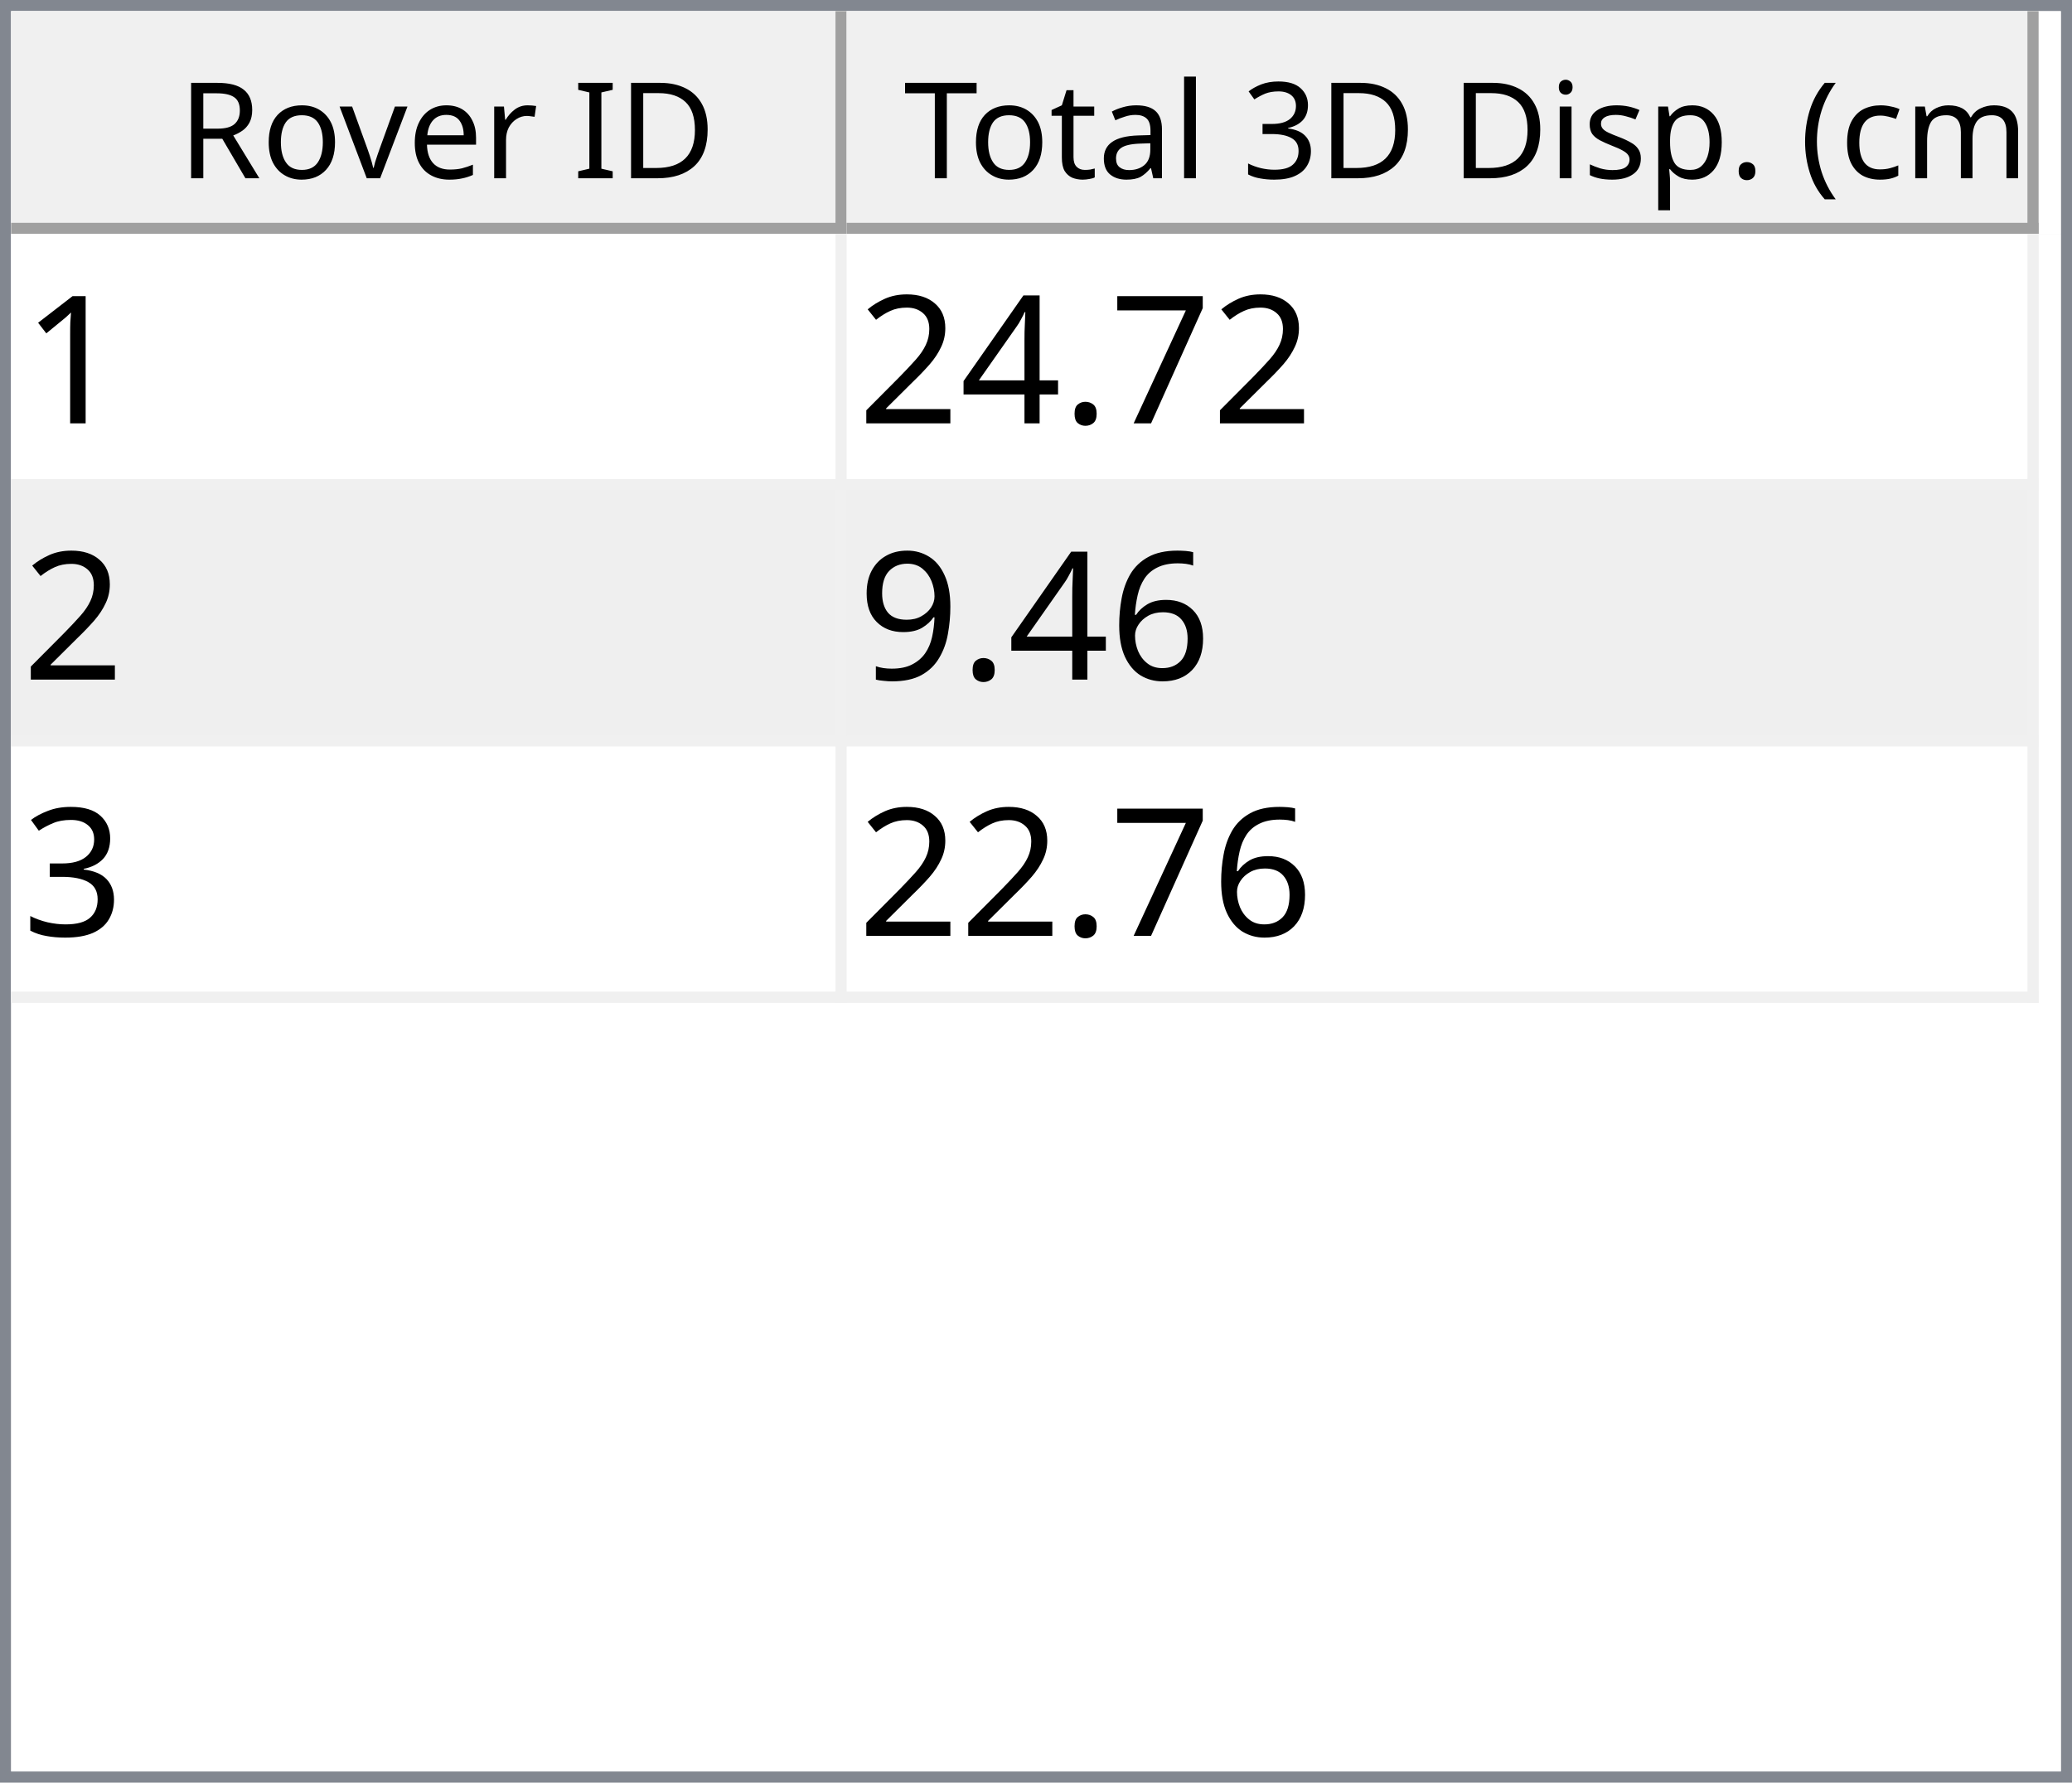
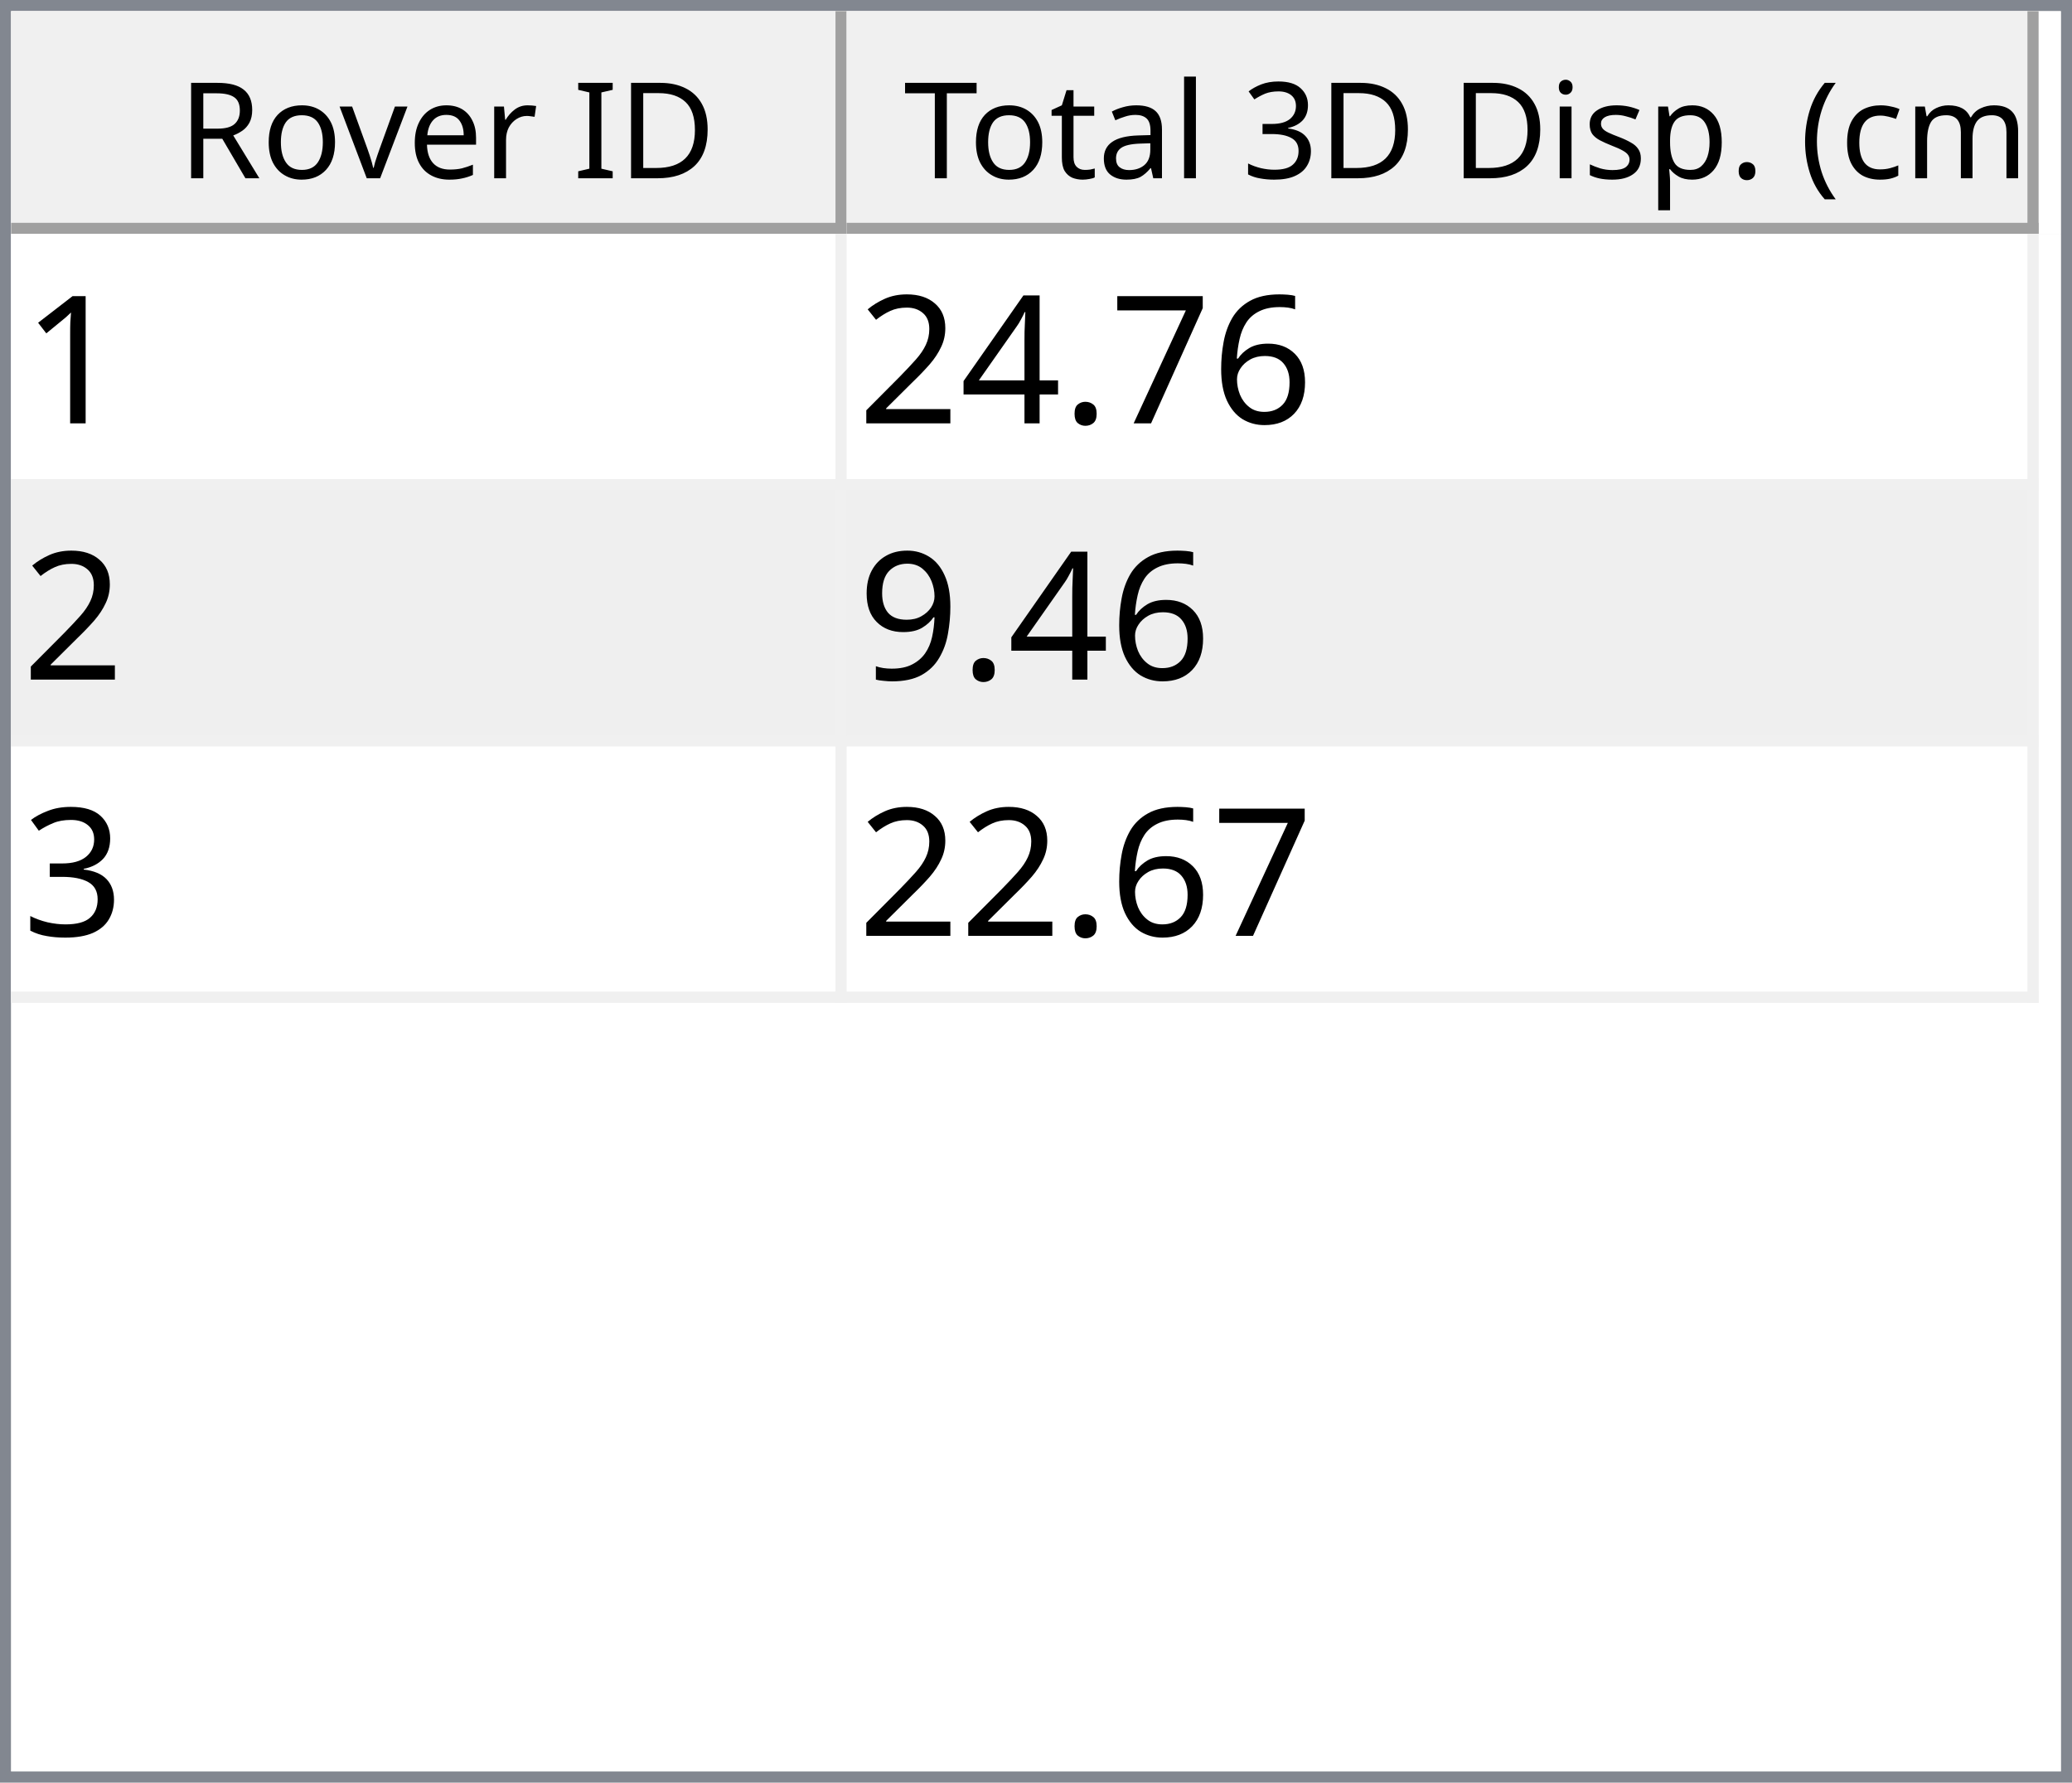
<svg xmlns="http://www.w3.org/2000/svg" style="fill-opacity:1; color-rendering:auto; color-interpolation:auto; text-rendering:auto; stroke:black; stroke-linecap:square; stroke-miterlimit:10; shape-rendering:auto; stroke-opacity:1; fill:black; stroke-dasharray:none; font-weight:normal; stroke-width:1; font-family:'Dialog'; font-style:normal; stroke-linejoin:miter; font-size:12px; stroke-dashoffset:0; image-rendering:auto;" width="186" height="160">
  <defs id="genericDefs" />
  <g>
    <defs id="defs1">
      <clipPath clipPathUnits="userSpaceOnUse" id="clipPath1">
        <path d="M0 0 L186 0 L186 160 L0 160 L0 0 Z" />
      </clipPath>
      <clipPath clipPathUnits="userSpaceOnUse" id="clipPath2">
        <path d="M0 0 L0 160 L186 160 L186 0 Z" />
      </clipPath>
      <clipPath clipPathUnits="userSpaceOnUse" id="clipPath3">
        <path d="M0 0 L0 20 L184 20 L184 0 Z" />
      </clipPath>
      <clipPath clipPathUnits="userSpaceOnUse" id="clipPath4">
        <path d="M0 0 L0 20 L75 20 L75 0 Z" />
      </clipPath>
      <clipPath clipPathUnits="userSpaceOnUse" id="clipPath5">
        <path d="M1 1 L1 19 L74 19 L74 1 Z" />
      </clipPath>
      <clipPath clipPathUnits="userSpaceOnUse" id="clipPath6">
        <path d="M0 0 L0 18 L73 18 L73 0 Z" />
      </clipPath>
      <clipPath clipPathUnits="userSpaceOnUse" id="clipPath7">
        <path d="M-0.5 -0.5 L-0.5 19.5 L74.5 19.5 L74.5 -0.5 Z" />
      </clipPath>
      <clipPath clipPathUnits="userSpaceOnUse" id="clipPath8">
        <path d="M0 0 L0 20 L107 20 L107 0 Z" />
      </clipPath>
      <clipPath clipPathUnits="userSpaceOnUse" id="clipPath9">
        <path d="M1 1 L1 19 L106 19 L106 1 Z" />
      </clipPath>
      <clipPath clipPathUnits="userSpaceOnUse" id="clipPath10">
        <path d="M0 0 L0 18 L105 18 L105 0 Z" />
      </clipPath>
      <clipPath clipPathUnits="userSpaceOnUse" id="clipPath11">
        <path d="M-0.5 -0.5 L-0.5 19.5 L106.5 19.5 L106.5 -0.5 Z" />
      </clipPath>
      <clipPath clipPathUnits="userSpaceOnUse" id="clipPath12">
        <path d="M0 0 L0 138 L184 138 L184 0 Z" />
      </clipPath>
      <clipPath clipPathUnits="userSpaceOnUse" id="clipPath13">
        <path d="M0 0 L0 69 L182 69 L182 0 Z" />
      </clipPath>
      <clipPath clipPathUnits="userSpaceOnUse" id="clipPath14">
        <path d="M-0.5 -0.5 L-0.5 68.5 L181.5 68.5 L181.5 -0.5 Z" />
      </clipPath>
      <clipPath clipPathUnits="userSpaceOnUse" id="clipPath15">
        <path d="M0 0 L0 22 L74 22 L74 0 Z" />
      </clipPath>
      <clipPath clipPathUnits="userSpaceOnUse" id="clipPath16">
        <path d="M0 0 L0 22 L106 22 L106 0 Z" />
      </clipPath>
      <font horiz-adv-x="64.551" id="font1">
        <font-face ascent="107.91" descent="25.098" units-per-em="100" style="font-style:normal; font-family:Segoe UI; font-weight:normal;" />
        <missing-glyph horiz-adv-x="64.551" d="M8.109 0 L8.109 68.266 L56.453 68.266 L56.453 0 L8.109 0 ZM15.328 7.234 L49.219 7.234 L49.219 61.031 L15.328 61.031 L15.328 7.234 Z" />
        <glyph unicode="D" horiz-adv-x="70.117" d="M9.188 0 L9.188 70.016 L28.516 70.016 Q65.531 70.016 65.531 35.891 Q65.531 19.672 55.25 9.836 Q44.969 0 27.734 0 L9.188 0 ZM17.391 62.594 L17.391 7.422 L27.828 7.422 Q41.609 7.422 49.273 14.797 Q56.938 22.172 56.938 35.688 Q56.938 62.594 28.328 62.594 L17.391 62.594 Z" />
        <glyph unicode="I" horiz-adv-x="26.611" d="M17.391 0 L9.188 0 L9.188 70.016 L17.391 70.016 L17.391 0 Z" />
        <glyph unicode=" " horiz-adv-x="27.393" d="" />
        <glyph unicode="r" horiz-adv-x="34.766" d="M34.188 41.891 Q32.078 43.5 28.125 43.5 Q23 43.5 19.555 38.672 Q16.109 33.844 16.109 25.484 L16.109 0 L8.109 0 L8.109 50 L16.109 50 L16.109 39.703 L16.312 39.703 Q18.016 44.969 21.531 47.922 Q25.047 50.875 29.391 50.875 Q32.516 50.875 34.188 50.203 L34.188 41.891 Z" />
        <glyph unicode="e" horiz-adv-x="52.295" d="M48.297 23 L12.984 23 Q13.188 14.656 17.484 10.109 Q21.781 5.562 29.297 5.562 Q37.75 5.562 44.828 11.141 L44.828 3.609 Q38.234 -1.172 27.391 -1.172 Q16.797 -1.172 10.742 5.641 Q4.688 12.453 4.688 24.812 Q4.688 36.469 11.305 43.82 Q17.922 51.172 27.734 51.172 Q37.547 51.172 42.922 44.828 Q48.297 38.484 48.297 27.203 L48.297 23 ZM40.094 29.781 Q40.047 36.719 36.75 40.578 Q33.453 44.438 27.594 44.438 Q21.922 44.438 17.969 40.383 Q14.016 36.328 13.094 29.781 L40.094 29.781 Z" />
        <glyph unicode="v" horiz-adv-x="47.9" d="M47.406 50 L27.484 0 L19.625 0 L0.688 50 L9.469 50 L22.172 13.672 Q23.578 9.672 23.922 6.688 L24.125 6.688 Q24.609 10.453 25.688 13.484 L38.969 50 L47.406 50 Z" />
        <glyph unicode="o" horiz-adv-x="58.594" d="M29 -1.172 Q17.922 -1.172 11.305 5.836 Q4.688 12.844 4.688 24.422 Q4.688 37.016 11.57 44.094 Q18.453 51.172 30.172 51.172 Q41.359 51.172 47.633 44.289 Q53.906 37.406 53.906 25.203 Q53.906 13.234 47.141 6.031 Q40.375 -1.172 29 -1.172 ZM29.594 44.438 Q21.875 44.438 17.383 39.188 Q12.891 33.938 12.891 24.703 Q12.891 15.828 17.43 10.695 Q21.969 5.562 29.594 5.562 Q37.359 5.562 41.531 10.594 Q45.703 15.625 45.703 24.906 Q45.703 34.281 41.531 39.359 Q37.359 44.438 29.594 44.438 Z" />
        <glyph unicode="R" horiz-adv-x="59.814" d="M59.375 0 L49.609 0 L37.891 19.625 Q36.281 22.359 34.766 24.289 Q33.25 26.219 31.664 27.438 Q30.078 28.656 28.25 29.219 Q26.422 29.781 24.125 29.781 L17.391 29.781 L17.391 0 L9.188 0 L9.188 70.016 L30.078 70.016 Q34.672 70.016 38.555 68.867 Q42.438 67.719 45.289 65.375 Q48.141 63.031 49.758 59.547 Q51.375 56.062 51.375 51.375 Q51.375 47.703 50.273 44.656 Q49.172 41.609 47.148 39.211 Q45.125 36.812 42.266 35.133 Q39.406 33.453 35.844 32.516 L35.844 32.328 Q37.594 31.547 38.891 30.547 Q40.188 29.547 41.359 28.18 Q42.531 26.812 43.68 25.078 Q44.828 23.344 46.234 21.047 L59.375 0 ZM17.391 62.594 L17.391 37.203 L28.516 37.203 Q31.594 37.203 34.203 38.133 Q36.812 39.062 38.719 40.797 Q40.625 42.531 41.703 45.047 Q42.781 47.562 42.781 50.688 Q42.781 56.297 39.141 59.445 Q35.5 62.594 28.609 62.594 L17.391 62.594 Z" />
        <glyph unicode=")" horiz-adv-x="30.176" d="M8.297 -15.922 L1.172 -15.922 Q16.406 2.344 16.406 26.812 Q16.406 51.469 1.078 70.016 L8.297 70.016 Q23.531 52.156 23.531 26.703 Q23.531 1.375 8.297 -15.922 Z" />
        <glyph unicode="m" horiz-adv-x="86.133" d="M79.109 0 L71.094 0 L71.094 28.719 Q71.094 37.016 68.531 40.727 Q65.969 44.438 59.906 44.438 Q54.781 44.438 51.195 39.75 Q47.609 35.062 47.609 28.516 L47.609 0 L39.594 0 L39.594 29.688 Q39.594 44.438 28.219 44.438 Q22.953 44.438 19.531 40.016 Q16.109 35.594 16.109 28.516 L16.109 0 L8.109 0 L8.109 50 L16.109 50 L16.109 42.094 L16.312 42.094 Q21.625 51.172 31.844 51.172 Q36.969 51.172 40.773 48.312 Q44.578 45.453 46 40.828 Q51.562 51.172 62.594 51.172 Q79.109 51.172 79.109 30.812 L79.109 0 Z" />
        <glyph unicode="c" horiz-adv-x="46.191" d="M42.188 2.297 Q36.422 -1.172 28.516 -1.172 Q17.828 -1.172 11.258 5.789 Q4.688 12.75 4.688 23.828 Q4.688 36.188 11.766 43.68 Q18.844 51.172 30.672 51.172 Q37.25 51.172 42.281 48.734 L42.281 40.531 Q36.719 44.438 30.375 44.438 Q22.703 44.438 17.797 38.945 Q12.891 33.453 12.891 24.516 Q12.891 15.719 17.508 10.641 Q22.125 5.562 29.891 5.562 Q36.422 5.562 42.188 9.906 L42.188 2.297 Z" />
        <glyph unicode="(" horiz-adv-x="30.176" d="M29.109 -15.922 L21.969 -15.922 Q6.844 1.375 6.844 26.703 Q6.844 52.156 21.969 70.016 L29.203 70.016 Q13.875 51.469 13.875 26.812 Q13.875 2.344 29.109 -15.922 Z" />
        <glyph unicode="." horiz-adv-x="21.68" d="M10.891 -1.078 Q8.641 -1.078 7.055 0.539 Q5.469 2.156 5.469 4.391 Q5.469 6.641 7.055 8.273 Q8.641 9.906 10.891 9.906 Q13.188 9.906 14.797 8.273 Q16.406 6.641 16.406 4.391 Q16.406 2.156 14.797 0.539 Q13.188 -1.078 10.891 -1.078 Z" />
        <glyph unicode="p" horiz-adv-x="58.789" d="M16.312 7.234 L16.109 7.234 L16.109 -23 L8.109 -23 L8.109 50 L16.109 50 L16.109 41.219 L16.312 41.219 Q22.219 51.172 33.594 51.172 Q43.266 51.172 48.688 44.461 Q54.109 37.75 54.109 26.469 Q54.109 13.922 48 6.375 Q41.891 -1.172 31.297 -1.172 Q21.578 -1.172 16.312 7.234 ZM16.109 27.391 L16.109 20.406 Q16.109 14.203 20.141 9.883 Q24.172 5.562 30.375 5.562 Q37.641 5.562 41.773 11.133 Q45.906 16.703 45.906 26.609 Q45.906 34.969 42.047 39.703 Q38.188 44.438 31.594 44.438 Q24.609 44.438 20.359 39.578 Q16.109 34.719 16.109 27.391 Z" />
        <glyph unicode="s" horiz-adv-x="42.432" d="M5.078 1.812 L5.078 10.406 Q11.625 5.562 19.484 5.562 Q30.031 5.562 30.031 12.594 Q30.031 14.594 29.125 15.992 Q28.219 17.391 26.68 18.461 Q25.141 19.531 23.07 20.383 Q21 21.234 18.609 22.172 Q15.281 23.484 12.766 24.828 Q10.25 26.172 8.57 27.859 Q6.891 29.547 6.031 31.695 Q5.172 33.844 5.172 36.719 Q5.172 40.234 6.789 42.945 Q8.406 45.656 11.086 47.484 Q13.766 49.312 17.211 50.242 Q20.656 51.172 24.312 51.172 Q30.812 51.172 35.938 48.922 L35.938 40.828 Q30.422 44.438 23.25 44.438 Q21 44.438 19.195 43.922 Q17.391 43.406 16.094 42.477 Q14.797 41.547 14.086 40.258 Q13.375 38.969 13.375 37.406 Q13.375 35.453 14.086 34.133 Q14.797 32.812 16.164 31.789 Q17.531 30.766 19.484 29.938 Q21.438 29.109 23.922 28.125 Q27.25 26.859 29.883 25.516 Q32.516 24.172 34.375 22.484 Q36.234 20.797 37.234 18.602 Q38.234 16.406 38.234 13.375 Q38.234 9.672 36.602 6.938 Q34.969 4.203 32.234 2.398 Q29.5 0.594 25.93 -0.289 Q22.359 -1.172 18.453 -1.172 Q10.75 -1.172 5.078 1.812 Z" />
        <glyph unicode="i" horiz-adv-x="24.219" d="M12.203 62.703 Q10.062 62.703 8.547 64.164 Q7.031 65.625 7.031 67.875 Q7.031 70.125 8.547 71.609 Q10.062 73.094 12.203 73.094 Q14.406 73.094 15.945 71.609 Q17.484 70.125 17.484 67.875 Q17.484 65.719 15.945 64.211 Q14.406 62.703 12.203 62.703 ZM16.109 0 L8.109 0 L8.109 50 L16.109 50 L16.109 0 Z" />
        <glyph unicode="3" horiz-adv-x="53.906" d="M46.531 19.828 Q46.531 15.094 44.75 11.211 Q42.969 7.328 39.719 4.57 Q36.469 1.812 31.93 0.297 Q27.391 -1.219 21.922 -1.219 Q11.922 -1.219 6 2.594 L6 11.188 Q13.094 5.609 22.219 5.609 Q25.875 5.609 28.828 6.539 Q31.781 7.469 33.906 9.227 Q36.031 10.984 37.18 13.477 Q38.328 15.969 38.328 19.094 Q38.328 32.812 18.797 32.812 L12.984 32.812 L12.984 39.594 L18.5 39.594 Q35.797 39.594 35.797 52.484 Q35.797 64.406 22.609 64.406 Q15.188 64.406 8.688 59.422 L8.688 67.188 Q15.375 71.188 24.609 71.188 Q29 71.188 32.57 69.969 Q36.141 68.75 38.68 66.555 Q41.219 64.359 42.609 61.281 Q44 58.203 44 54.5 Q44 40.672 30.031 36.719 L30.031 36.531 Q33.594 36.141 36.625 34.797 Q39.656 33.453 41.852 31.305 Q44.047 29.156 45.289 26.25 Q46.531 23.344 46.531 19.828 Z" />
        <glyph unicode="l" horiz-adv-x="24.219" d="M16.109 0 L8.109 0 L8.109 74.031 L16.109 74.031 L16.109 0 Z" />
        <glyph unicode="a" horiz-adv-x="50.879" d="M43.891 0 L35.891 0 L35.891 7.812 L35.688 7.812 Q30.469 -1.172 20.312 -1.172 Q12.844 -1.172 8.617 2.781 Q4.391 6.734 4.391 13.281 Q4.391 27.297 20.906 29.594 L35.891 31.688 Q35.891 44.438 25.594 44.438 Q16.547 44.438 9.281 38.281 L9.281 46.484 Q16.656 51.172 26.266 51.172 Q43.891 51.172 43.891 32.516 L43.891 0 ZM35.891 25.297 L23.828 23.641 Q18.266 22.859 15.43 20.875 Q12.594 18.891 12.594 13.875 Q12.594 10.203 15.211 7.883 Q17.828 5.562 22.172 5.562 Q28.125 5.562 32.008 9.742 Q35.891 13.922 35.891 20.312 L35.891 25.297 Z" />
        <glyph unicode="t" horiz-adv-x="33.887" d="M31.297 0.484 Q28.469 -1.078 23.828 -1.078 Q10.688 -1.078 10.688 13.578 L10.688 43.172 L2.094 43.172 L2.094 50 L10.688 50 L10.688 62.203 L18.703 64.797 L18.703 50 L31.297 50 L31.297 43.172 L18.703 43.172 L18.703 14.984 Q18.703 9.969 20.414 7.82 Q22.125 5.672 26.078 5.672 Q29.109 5.672 31.297 7.328 L31.297 0.484 Z" />
        <glyph unicode="T" horiz-adv-x="52.393" d="M50.594 62.594 L30.375 62.594 L30.375 0 L22.172 0 L22.172 62.594 L2 62.594 L2 70.016 L50.594 70.016 L50.594 62.594 Z" />
      </font>
      <font horiz-adv-x="75.0" id="font2">
        <font-face ascent="100.537" descent="21.973" units-per-em="100" style="font-style:normal; font-family:sans-serif; font-weight:normal;" />
        <missing-glyph horiz-adv-x="75.0" d="M12.5 0 L12.5 62.5 L62.5 62.5 L62.5 0 L12.5 0 ZM14.062 1.562 L60.938 1.562 L60.938 60.938 L14.062 60.938 L14.062 1.562 Z" />
        <glyph unicode="1" horiz-adv-x="55.615" d="M37.25 0 L28.469 0 L28.469 56 Q25.297 52.984 20.141 49.953 Q14.984 46.922 10.891 45.406 L10.891 53.906 Q18.266 57.375 23.781 62.305 Q29.297 67.234 31.594 71.875 L37.25 71.875 L37.25 0 Z" />
+         <glyph unicode="6" horiz-adv-x="55.615" d="M49.75 54.047 L41.016 53.375 Q39.844 58.547 37.703 60.891 Q34.125 64.656 28.906 64.656 Q24.703 64.656 21.531 62.312 Q17.391 59.281 14.992 53.469 Q12.594 47.656 12.5 36.922 Q15.672 41.75 20.266 44.094 Q24.859 46.438 29.891 46.438 Q38.672 46.438 44.852 39.969 Q51.031 33.5 51.031 23.25 Q51.031 16.5 48.125 10.719 Q45.219 4.938 40.141 1.859 Q35.062 -1.219 28.609 -1.219 Q17.625 -1.219 10.695 6.859 Q3.766 14.938 3.766 33.5 Q3.766 54.25 11.422 63.672 Q18.109 71.875 29.438 71.875 Q37.891 71.875 43.289 67.141 Q48.688 62.406 49.75 54.047 ZM13.875 23.188 Q13.875 18.656 15.797 14.508 Q17.719 10.359 21.188 8.18 Q24.656 6 28.469 6 Q34.031 6 38.039 10.492 Q42.047 14.984 42.047 22.703 Q42.047 30.125 38.086 34.398 Q34.125 38.672 28.125 38.672 Q22.172 38.672 18.023 34.398 Q13.875 30.125 13.875 23.188 Z" />
        <glyph unicode="7" horiz-adv-x="55.615" d="M4.734 62.203 L4.734 70.656 L51.078 70.656 L51.078 63.812 Q44.234 56.547 37.523 44.484 Q30.812 32.422 27.156 19.672 Q24.516 10.688 23.781 0 L14.75 0 Q14.891 8.453 18.062 20.414 Q21.234 32.375 27.172 43.484 Q33.109 54.594 39.797 62.203 L4.734 62.203 Z" />
        <glyph unicode="." horiz-adv-x="27.783" d="M9.078 0 L9.078 10.016 L19.094 10.016 L19.094 0 L9.078 0 Z" />
        <glyph unicode="4" horiz-adv-x="55.615" d="M32.328 0 L32.328 17.141 L1.266 17.141 L1.266 25.203 L33.938 71.578 L41.109 71.578 L41.109 25.203 L50.781 25.203 L50.781 17.141 L41.109 17.141 L41.109 0 L32.328 0 ZM32.328 25.203 L32.328 57.469 L9.906 25.203 L32.328 25.203 Z" />
        <glyph unicode="2" horiz-adv-x="55.615" d="M50.344 8.453 L50.344 0 L3.031 0 Q2.938 3.172 4.047 6.109 Q5.859 10.938 9.836 15.625 Q13.812 20.312 21.344 26.469 Q33.016 36.031 37.117 41.625 Q41.219 47.219 41.219 52.203 Q41.219 57.422 37.477 61.008 Q33.734 64.594 27.734 64.594 Q21.391 64.594 17.578 60.789 Q13.766 56.984 13.719 50.25 L4.688 51.172 Q5.609 61.281 11.664 66.578 Q17.719 71.875 27.938 71.875 Q38.234 71.875 44.242 66.164 Q50.25 60.453 50.25 52 Q50.25 47.703 48.492 43.555 Q46.734 39.406 42.656 34.812 Q38.578 30.219 29.109 22.219 Q21.188 15.578 18.945 13.211 Q16.703 10.844 15.234 8.453 L50.344 8.453 Z" />
-         <glyph unicode="6" horiz-adv-x="55.615" d="M49.75 54.047 L41.016 53.375 Q39.844 58.547 37.703 60.891 Q34.125 64.656 28.906 64.656 Q24.703 64.656 21.531 62.312 Q17.391 59.281 14.992 53.469 Q12.594 47.656 12.5 36.922 Q15.672 41.75 20.266 44.094 Q24.859 46.438 29.891 46.438 Q38.672 46.438 44.852 39.969 Q51.031 33.5 51.031 23.25 Q51.031 16.5 48.125 10.719 Q45.219 4.938 40.141 1.859 Q35.062 -1.219 28.609 -1.219 Q17.625 -1.219 10.695 6.859 Q3.766 14.938 3.766 33.5 Q3.766 54.25 11.422 63.672 Q18.109 71.875 29.438 71.875 Q37.891 71.875 43.289 67.141 Q48.688 62.406 49.75 54.047 ZM13.875 23.188 Q13.875 18.656 15.797 14.508 Q17.719 10.359 21.188 8.18 Q24.656 6 28.469 6 Q34.031 6 38.039 10.492 Q42.047 14.984 42.047 22.703 Q42.047 30.125 38.086 34.398 Q34.125 38.672 28.125 38.672 Q22.172 38.672 18.023 34.398 Q13.875 30.125 13.875 23.188 Z" />
        <glyph unicode="9" horiz-adv-x="55.615" d="M5.469 16.547 L13.922 17.328 Q14.984 11.375 18.016 8.688 Q21.047 6 25.781 6 Q29.828 6 32.883 7.859 Q35.938 9.719 37.891 12.82 Q39.844 15.922 41.164 21.195 Q42.484 26.469 42.484 31.938 Q42.484 32.516 42.438 33.688 Q39.797 29.5 35.234 26.883 Q30.672 24.266 25.344 24.266 Q16.453 24.266 10.305 30.711 Q4.156 37.156 4.156 47.703 Q4.156 58.594 10.578 65.234 Q17 71.875 26.656 71.875 Q33.641 71.875 39.43 68.117 Q45.219 64.359 48.219 57.398 Q51.219 50.438 51.219 37.25 Q51.219 23.531 48.242 15.406 Q45.266 7.281 39.383 3.031 Q33.5 -1.219 25.594 -1.219 Q17.188 -1.219 11.867 3.445 Q6.547 8.109 5.469 16.547 ZM41.453 48.141 Q41.453 55.719 37.43 60.156 Q33.406 64.594 27.734 64.594 Q21.875 64.594 17.531 59.812 Q13.188 55.031 13.188 47.406 Q13.188 40.578 17.312 36.305 Q21.438 32.031 27.484 32.031 Q33.594 32.031 37.523 36.305 Q41.453 40.578 41.453 48.141 Z" />
        <glyph unicode="3" horiz-adv-x="55.615" d="M4.203 18.891 L12.984 20.062 Q14.5 12.594 18.141 9.297 Q21.781 6 27 6 Q33.203 6 37.477 10.297 Q41.75 14.594 41.75 20.953 Q41.75 27 37.797 30.93 Q33.844 34.859 27.734 34.859 Q25.25 34.859 21.531 33.891 L22.516 41.609 Q23.391 41.5 23.922 41.5 Q29.547 41.5 34.039 44.43 Q38.531 47.359 38.531 53.469 Q38.531 58.297 35.258 61.477 Q31.984 64.656 26.812 64.656 Q21.688 64.656 18.266 61.43 Q14.844 58.203 13.875 51.766 L5.078 53.328 Q6.688 62.156 12.398 67.016 Q18.109 71.875 26.609 71.875 Q32.469 71.875 37.398 69.359 Q42.328 66.844 44.945 62.5 Q47.562 58.156 47.562 53.266 Q47.562 48.641 45.07 44.828 Q42.578 41.016 37.703 38.766 Q44.047 37.312 47.562 32.695 Q51.078 28.078 51.078 21.141 Q51.078 11.766 44.242 5.25 Q37.406 -1.266 26.953 -1.266 Q17.531 -1.266 11.305 4.352 Q5.078 9.969 4.203 18.891 Z" />
      </font>
    </defs>
    <g style="fill:white; stroke:white;">
      <rect x="0" y="0" width="186" style="clip-path:url(#clipPath1); stroke:none;" height="160" />
    </g>
    <g style="fill:white; text-rendering:optimizeSpeed; color-rendering:optimizeSpeed; image-rendering:optimizeSpeed; shape-rendering:crispEdges; stroke:white; color-interpolation:sRGB;">
      <rect x="0" width="186" height="160" y="0" style="stroke:none;" />
      <path style="stroke:none;" d="M0 160 L186 160 L186 0 L0 0 Z" />
    </g>
    <g style="fill:rgb(240,240,240); font-family:'Segoe UI'; stroke:rgb(240,240,240);">
      <rect x="0" y="0" width="186" style="clip-path:url(#clipPath2); stroke:none;" height="160" />
    </g>
    <g style="fill:rgb(130,135,144); font-family:'Segoe UI'; stroke:rgb(130,135,144);">
      <path d="M0 0 L186 0 L186 160 L0 160 L0 0 ZM1 1 L185 1 L185 159 L1 159 L1 1 Z" style="fill-rule:evenodd; clip-path:url(#clipPath2); stroke:none;" />
    </g>
    <g style="fill:white; font-family:'Segoe UI'; stroke:white;" transform="translate(1,1)">
      <rect x="0" y="0" width="184" style="clip-path:url(#clipPath3); stroke:none;" height="20" />
    </g>
    <g style="fill:rgb(240,240,240); font-family:'Segoe UI'; stroke:rgb(240,240,240);" transform="translate(1,1)">
      <rect x="0" y="0" width="75" style="clip-path:url(#clipPath4); stroke:none;" height="20" />
    </g>
    <g style="font-family:'Segoe UI';" transform="translate(2,2)">
      <text x="14" xml:space="preserve" y="14" style="clip-path:url(#clipPath6); stroke:none;">Rover ID</text>
    </g>
    <g style="fill:rgb(160,160,160); font-family:'Segoe UI'; stroke:rgb(160,160,160); stroke-linejoin:bevel;" transform="translate(1.5,1.5)">
      <line x1="74" x2="74" y1="0" style="fill:none; clip-path:url(#clipPath7);" y2="19" />
    </g>
    <g style="fill:rgb(160,160,160); font-family:'Segoe UI'; stroke:rgb(160,160,160); stroke-linejoin:bevel;" transform="matrix(1,0,0,1,1,1) translate(0.5,0.5)">
      <line x1="0" x2="74" y1="19" style="fill:none; clip-path:url(#clipPath7);" y2="19" />
    </g>
    <g style="fill:rgb(240,240,240); font-family:'Segoe UI'; stroke:rgb(240,240,240);" transform="translate(76,1)">
      <rect x="0" y="0" width="107" style="clip-path:url(#clipPath8); stroke:none;" height="20" />
    </g>
    <g style="font-family:'Segoe UI';" transform="translate(77,2)">
      <text x="1" xml:space="preserve" y="14" style="clip-path:url(#clipPath10); stroke:none;"> Total 3D Disp. (cm)</text>
    </g>
    <g style="fill:rgb(160,160,160); font-family:'Segoe UI'; stroke:rgb(160,160,160); stroke-linejoin:bevel;" transform="translate(76.5,1.5)">
      <line x1="106" x2="106" y1="0" style="fill:none; clip-path:url(#clipPath11);" y2="19" />
    </g>
    <g style="fill:rgb(160,160,160); font-family:'Segoe UI'; stroke:rgb(160,160,160); stroke-linejoin:bevel;" transform="matrix(1,0,0,1,76,1) translate(0.5,0.5)">
      <line x1="0" x2="106" y1="19" style="fill:none; clip-path:url(#clipPath11);" y2="19" />
    </g>
    <g style="fill:white; font-family:'Segoe UI'; stroke:white;" transform="translate(1,21)">
      <rect x="0" y="0" width="184" style="clip-path:url(#clipPath12); stroke:none;" height="138" />
    </g>
    <g style="fill:rgb(240,240,240); font-size:16px; font-family:sans-serif; stroke:rgb(240,240,240);" transform="translate(1,21)">
      <rect x="0" y="0" width="182" style="clip-path:url(#clipPath13); stroke:none;" height="69" />
      <line transform="translate(0.5,0.5)" x1="0" x2="181" y1="22" style="clip-path:url(#clipPath14); fill:none; stroke-linejoin:bevel;" y2="22" />
    </g>
    <g transform="matrix(1,0,0,1,1,21) translate(0.5,0.5)" style="fill:rgb(240,240,240); font-size:16px; font-family:sans-serif; stroke:rgb(240,240,240); stroke-linejoin:bevel;">
      <line x1="0" x2="181" y1="45" style="fill:none; clip-path:url(#clipPath14);" y2="45" />
    </g>
    <g transform="matrix(1,0,0,1,1,21) translate(0.5,0.5)" style="fill:rgb(240,240,240); font-size:16px; font-family:sans-serif; stroke:rgb(240,240,240); stroke-linejoin:bevel;">
      <line x1="0" x2="181" y1="68" style="fill:none; clip-path:url(#clipPath14);" y2="68" />
    </g>
    <g transform="matrix(1,0,0,1,1,21) translate(0.5,0.5)" style="fill:rgb(240,240,240); font-size:16px; font-family:sans-serif; stroke:rgb(240,240,240); stroke-linejoin:bevel;">
      <line x1="74" x2="74" y1="0" style="fill:none; clip-path:url(#clipPath14);" y2="68" />
    </g>
    <g transform="matrix(1,0,0,1,1,21) translate(0.5,0.5)" style="fill:rgb(240,240,240); font-size:16px; font-family:sans-serif; stroke:rgb(240,240,240); stroke-linejoin:bevel;">
      <line x1="181" x2="181" y1="0" style="fill:none; clip-path:url(#clipPath14);" y2="68" />
    </g>
    <g style="fill:white; font-size:16px; font-family:sans-serif; stroke:white;" transform="matrix(1,0,0,1,1,21)">
      <rect x="0" y="0" width="74" style="clip-path:url(#clipPath15); stroke:none;" height="22" />
      <text x="1" y="17" style="fill:black; clip-path:url(#clipPath15); stroke:none;" xml:space="preserve">1</text>
    </g>
    <g style="fill:white; font-size:16px; font-family:sans-serif; stroke:white;" transform="matrix(1,0,0,1,1,21) translate(75,0)">
      <rect x="0" y="0" width="106" style="clip-path:url(#clipPath16); stroke:none;" height="22" />
-       <text x="1" y="17" style="fill:black; clip-path:url(#clipPath16); stroke:none;" xml:space="preserve">24.72</text>
+       <text x="1" y="17" style="fill:black; clip-path:url(#clipPath16); stroke:none;" xml:space="preserve">24.76</text>
    </g>
    <g style="fill:rgb(239,239,239); font-size:16px; font-family:sans-serif; stroke:rgb(239,239,239);" transform="matrix(1,0,0,1,1,21) translate(0,23)">
      <rect x="0" y="0" width="74" style="clip-path:url(#clipPath15); stroke:none;" height="22" />
      <text x="1" y="17" style="fill:black; clip-path:url(#clipPath15); stroke:none;" xml:space="preserve">2</text>
    </g>
    <g style="fill:rgb(239,239,239); font-size:16px; font-family:sans-serif; stroke:rgb(239,239,239);" transform="matrix(1,0,0,1,1,21) translate(75,23)">
      <rect x="0" y="0" width="106" style="clip-path:url(#clipPath16); stroke:none;" height="22" />
      <text x="1" y="17" style="fill:black; clip-path:url(#clipPath16); stroke:none;" xml:space="preserve">9.46</text>
    </g>
    <g style="fill:white; font-size:16px; font-family:sans-serif; stroke:white;" transform="matrix(1,0,0,1,1,21) translate(0,46)">
      <rect x="0" y="0" width="74" style="clip-path:url(#clipPath15); stroke:none;" height="22" />
      <text x="1" y="17" style="fill:black; clip-path:url(#clipPath15); stroke:none;" xml:space="preserve">3</text>
    </g>
    <g style="fill:white; font-size:16px; font-family:sans-serif; stroke:white;" transform="matrix(1,0,0,1,1,21) translate(75,46)">
      <rect x="0" y="0" width="106" style="clip-path:url(#clipPath16); stroke:none;" height="22" />
-       <text x="1" y="17" style="fill:black; clip-path:url(#clipPath16); stroke:none;" xml:space="preserve">22.76</text>
+       <text x="1" y="17" style="fill:black; clip-path:url(#clipPath16); stroke:none;" xml:space="preserve">22.67</text>
    </g>
  </g>
</svg>
